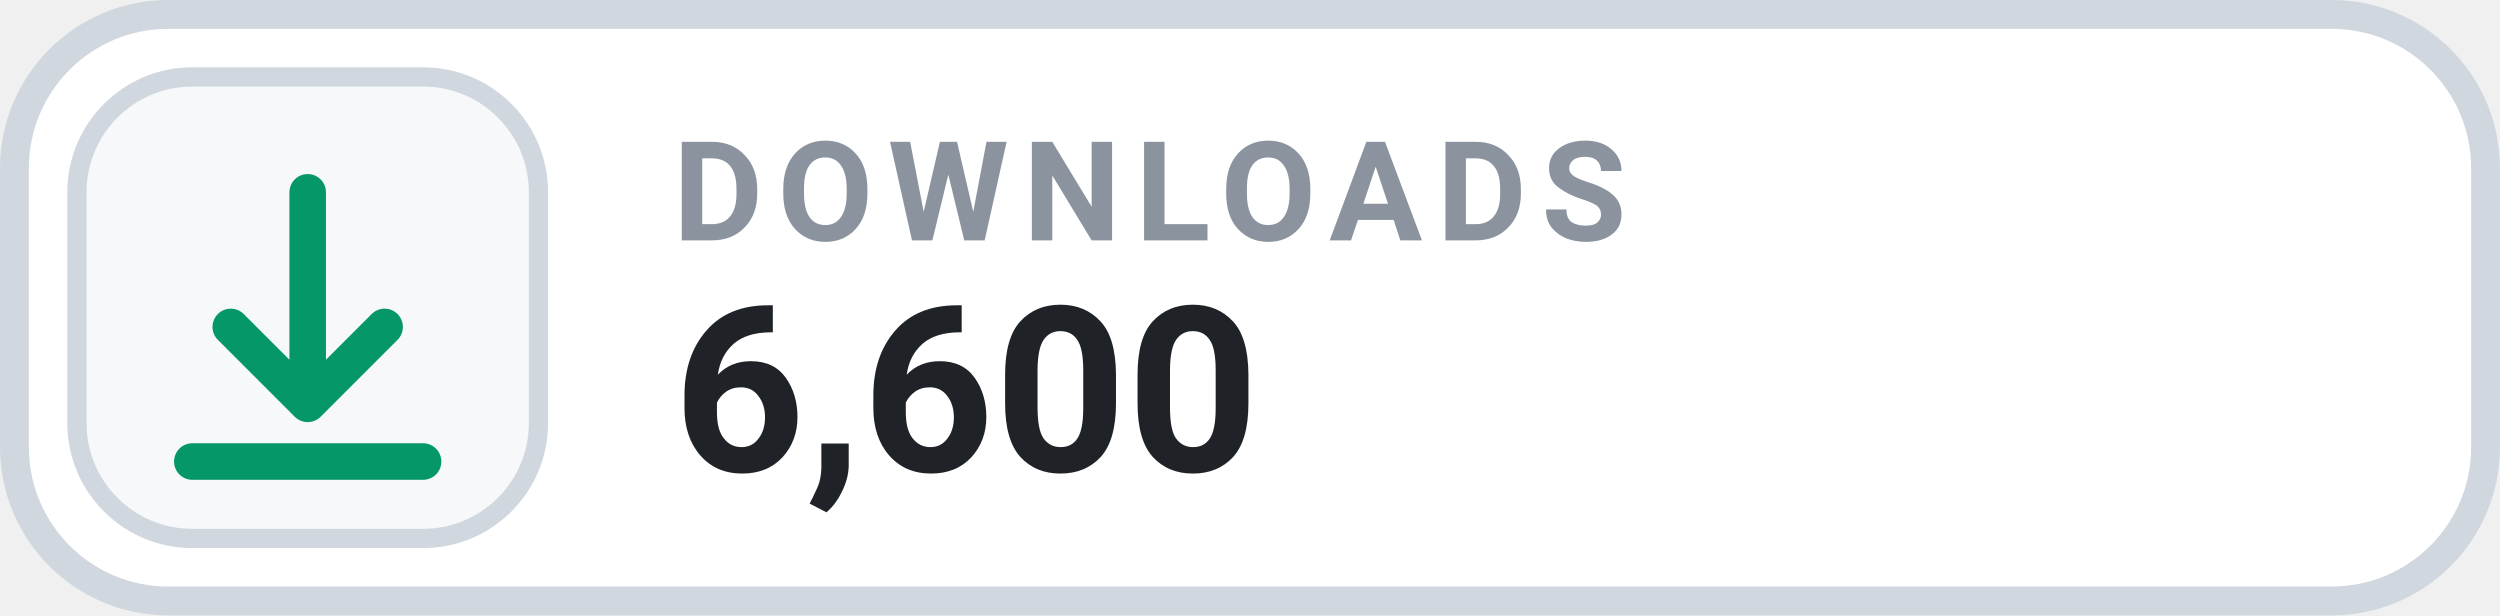
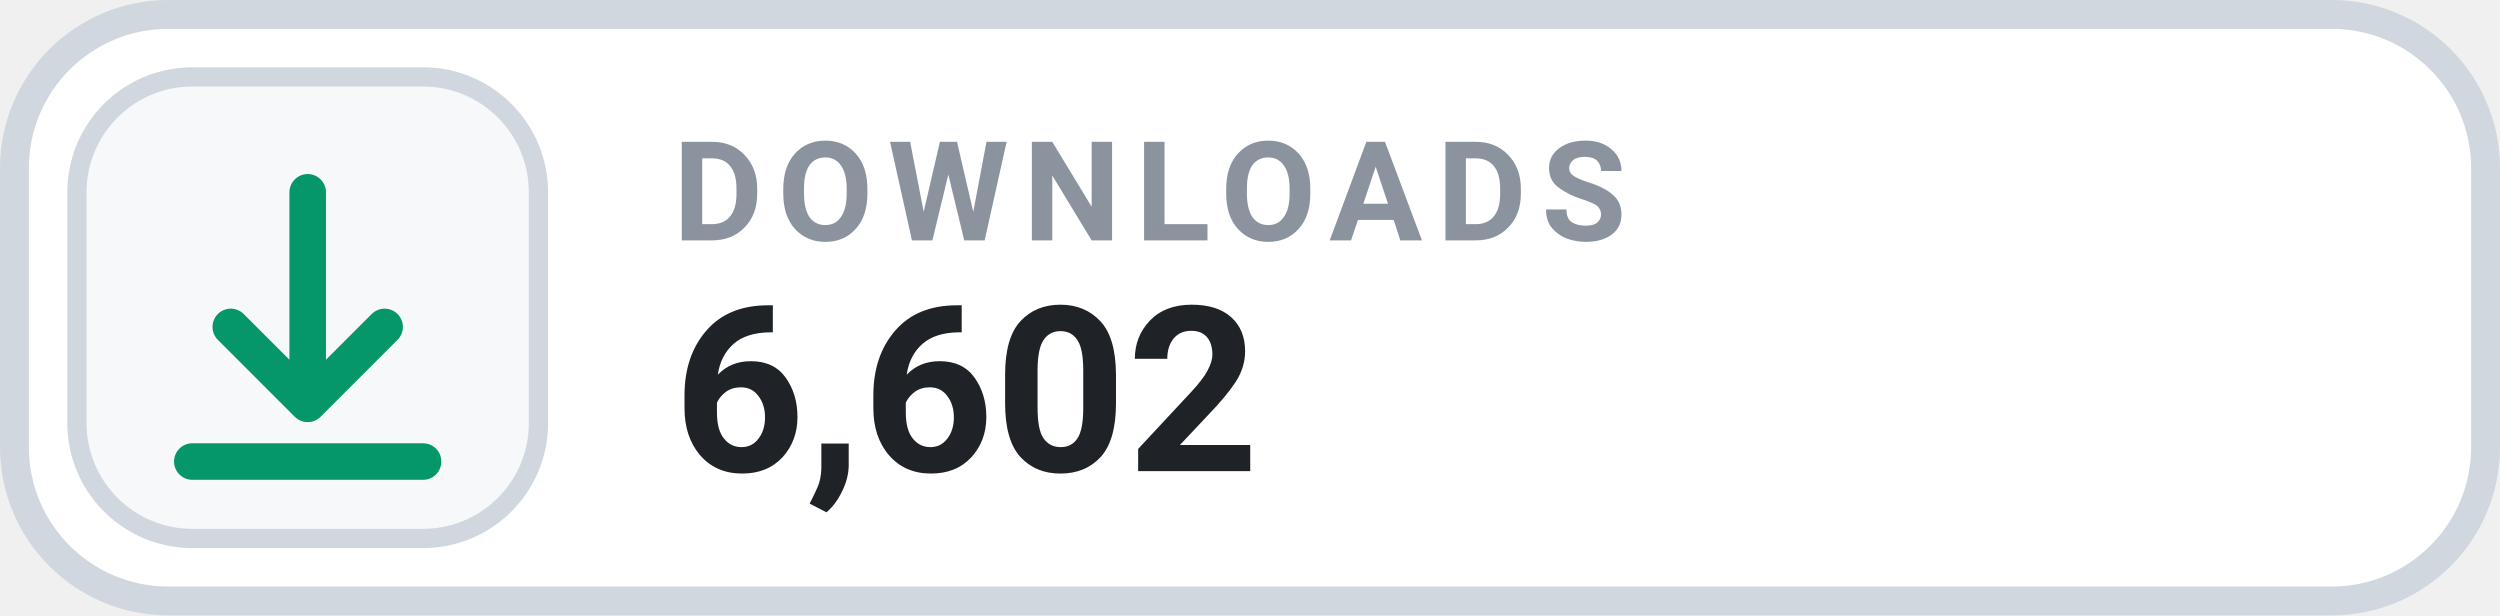
- <svg xmlns="http://www.w3.org/2000/svg" width="130" height="32" viewBox="0 0 130 32" role="img" aria-label="DOWNLOADS 6,600">
+ <svg xmlns="http://www.w3.org/2000/svg" width="130" height="32" viewBox="0 0 130 32" role="img" aria-label="DOWNLOADS 6,602">
  <rect x=".75" y=".75" width="128.5" height="30.5" rx="8" fill="#FFFFFF" stroke="#D0D7DE" stroke-width="1.5" />
  <rect x="4" y="4" width="24" height="24" rx="6" fill="#F6F8FA" stroke="#D0D7DE" stroke-width="1" />
  <g transform="translate(16 16)" style="color:#059669;">
    <path d="M0 -6 v11 m0 0 l4 -4 m-4 4 l-4 -4 M-6 8 h12" fill="none" stroke="currentColor" stroke-width="1.9" stroke-linecap="round" stroke-linejoin="round" />
  </g>
  <text x="35" y="12.5" fill="#8B949E" font-family="-apple-system,BlinkMacSystemFont,'Segoe UI',Roboto,Helvetica,Arial,sans-serif" font-size="7.2" font-weight="700" letter-spacing=".75">DOWNLOADS</text>
-   <text x="35" y="24.5" fill="#1F2328" font-family="-apple-system,BlinkMacSystemFont,'Segoe UI',Roboto,Helvetica,Arial,sans-serif" font-size="12" font-weight="700">6,600</text>
+   <text x="35" y="24.5" fill="#1F2328" font-family="-apple-system,BlinkMacSystemFont,'Segoe UI',Roboto,Helvetica,Arial,sans-serif" font-size="12" font-weight="700">6,602</text>
</svg>
